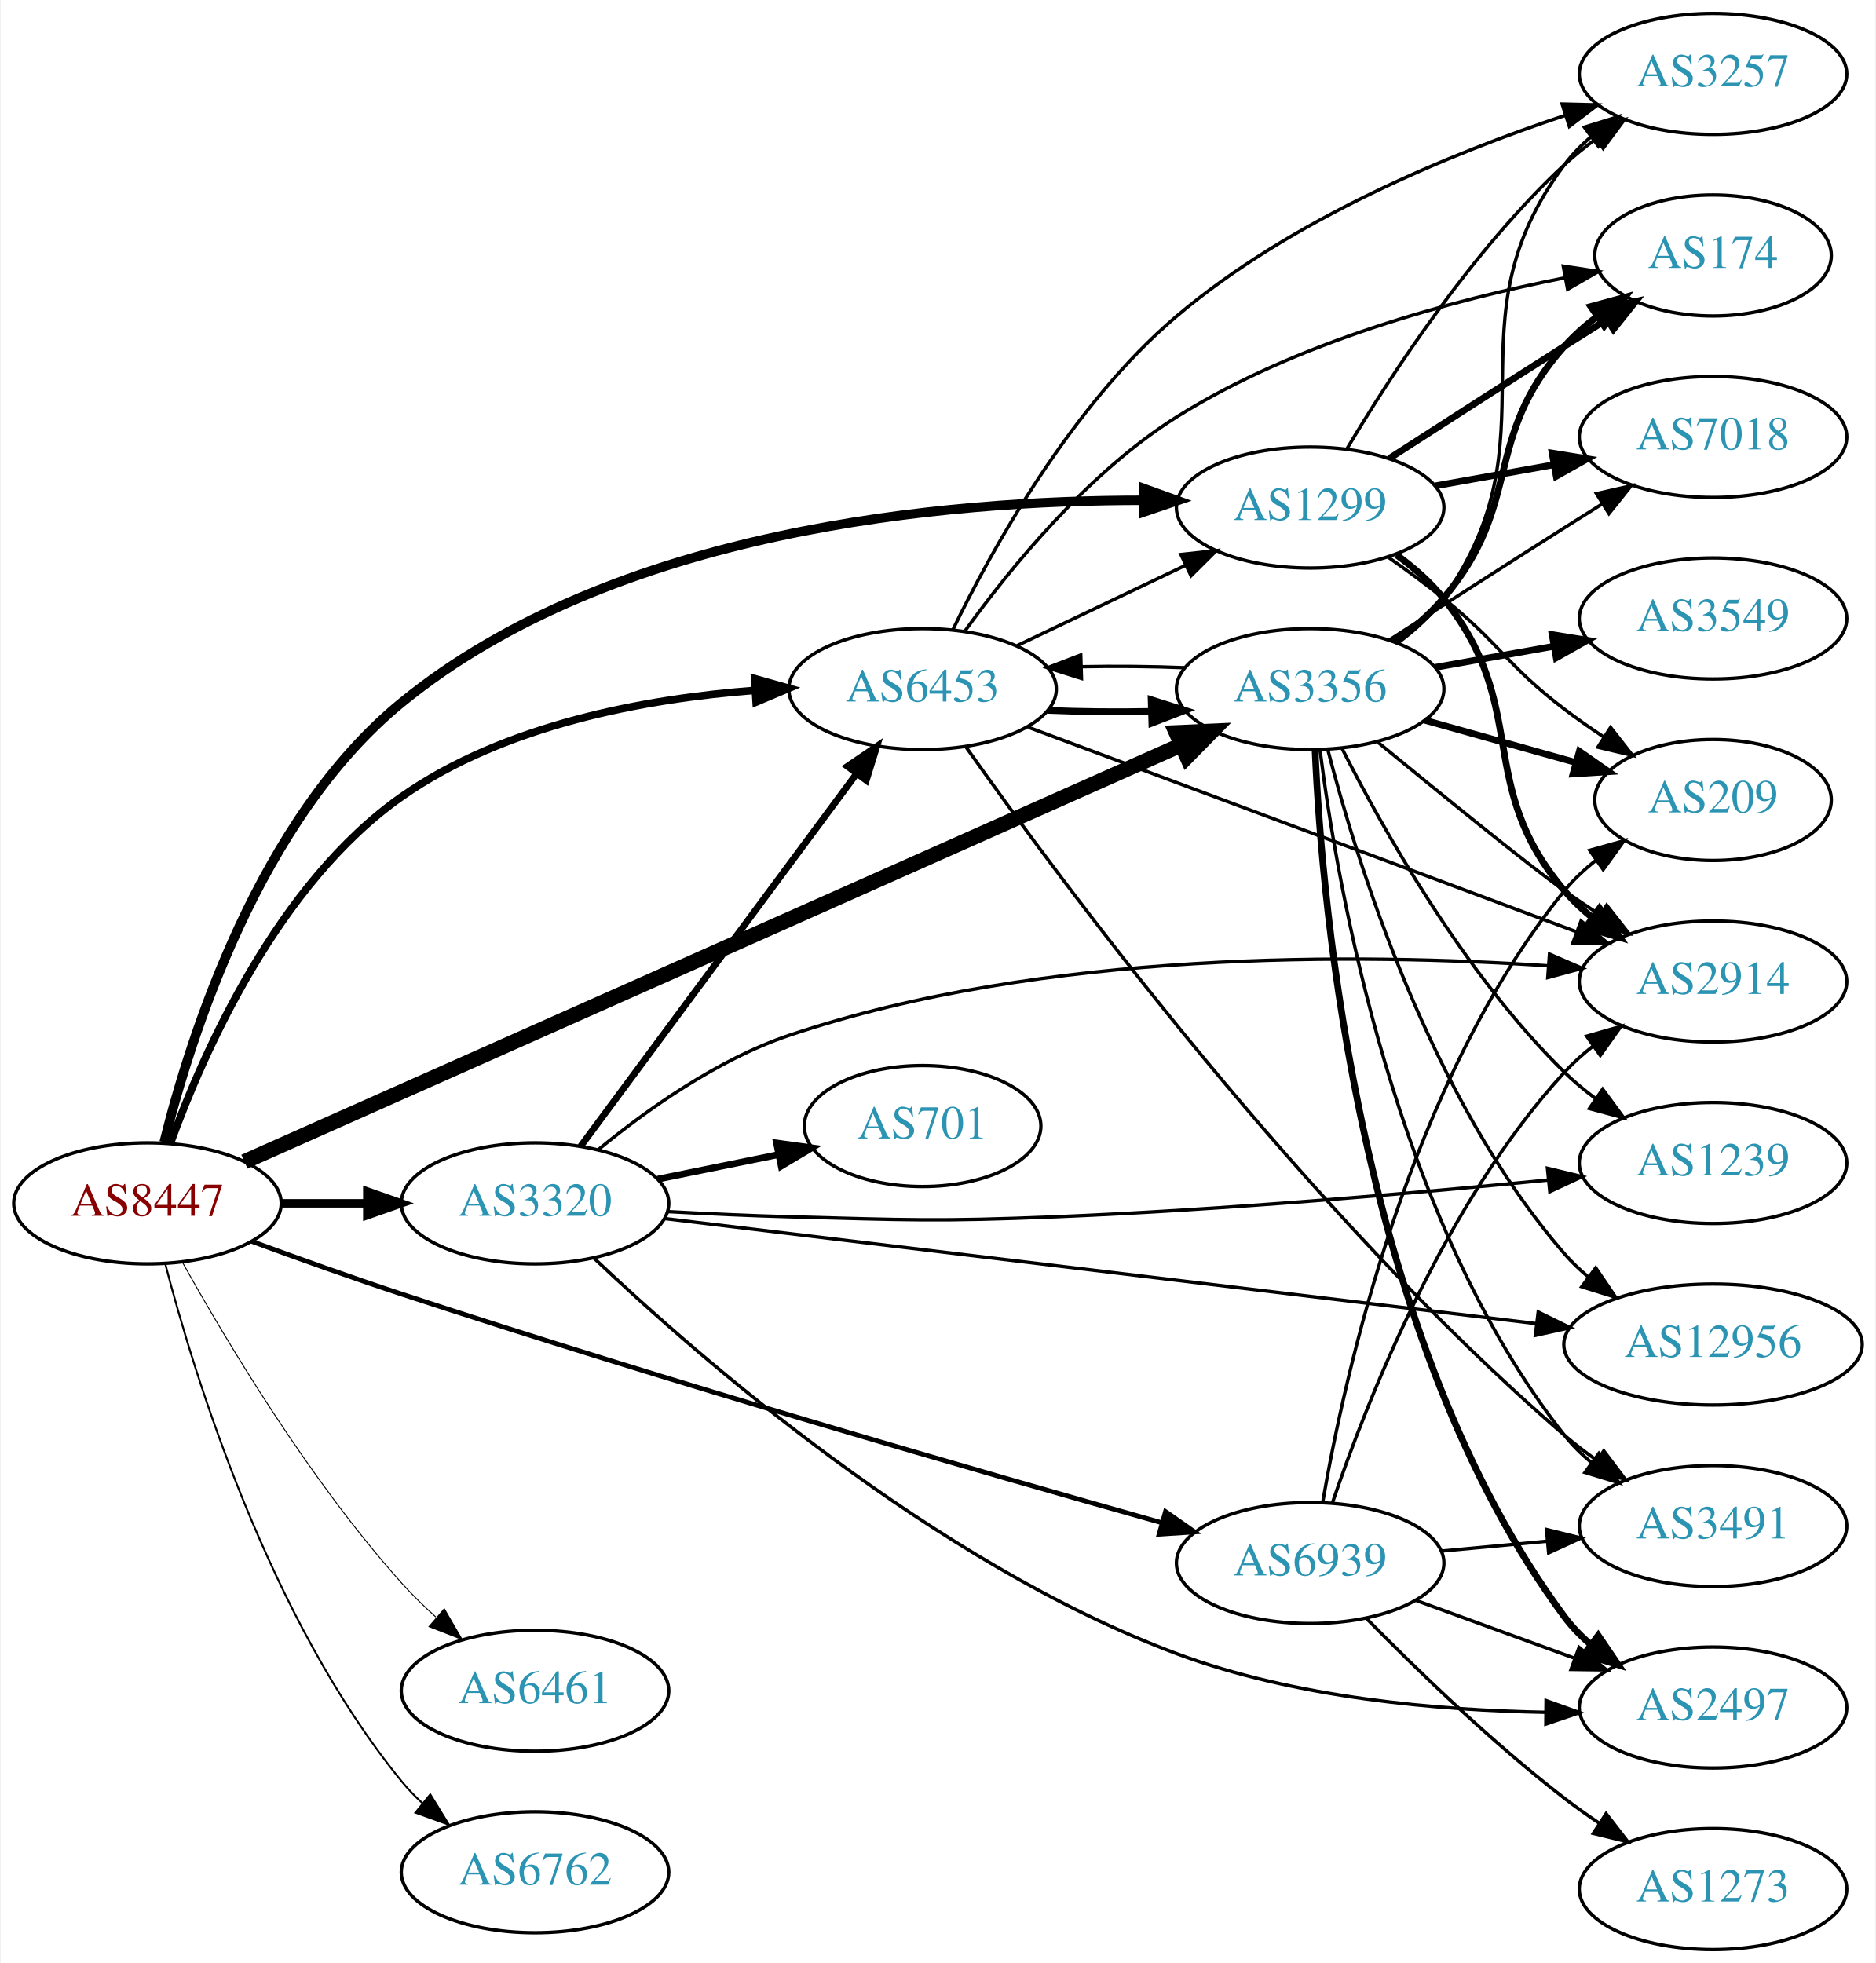
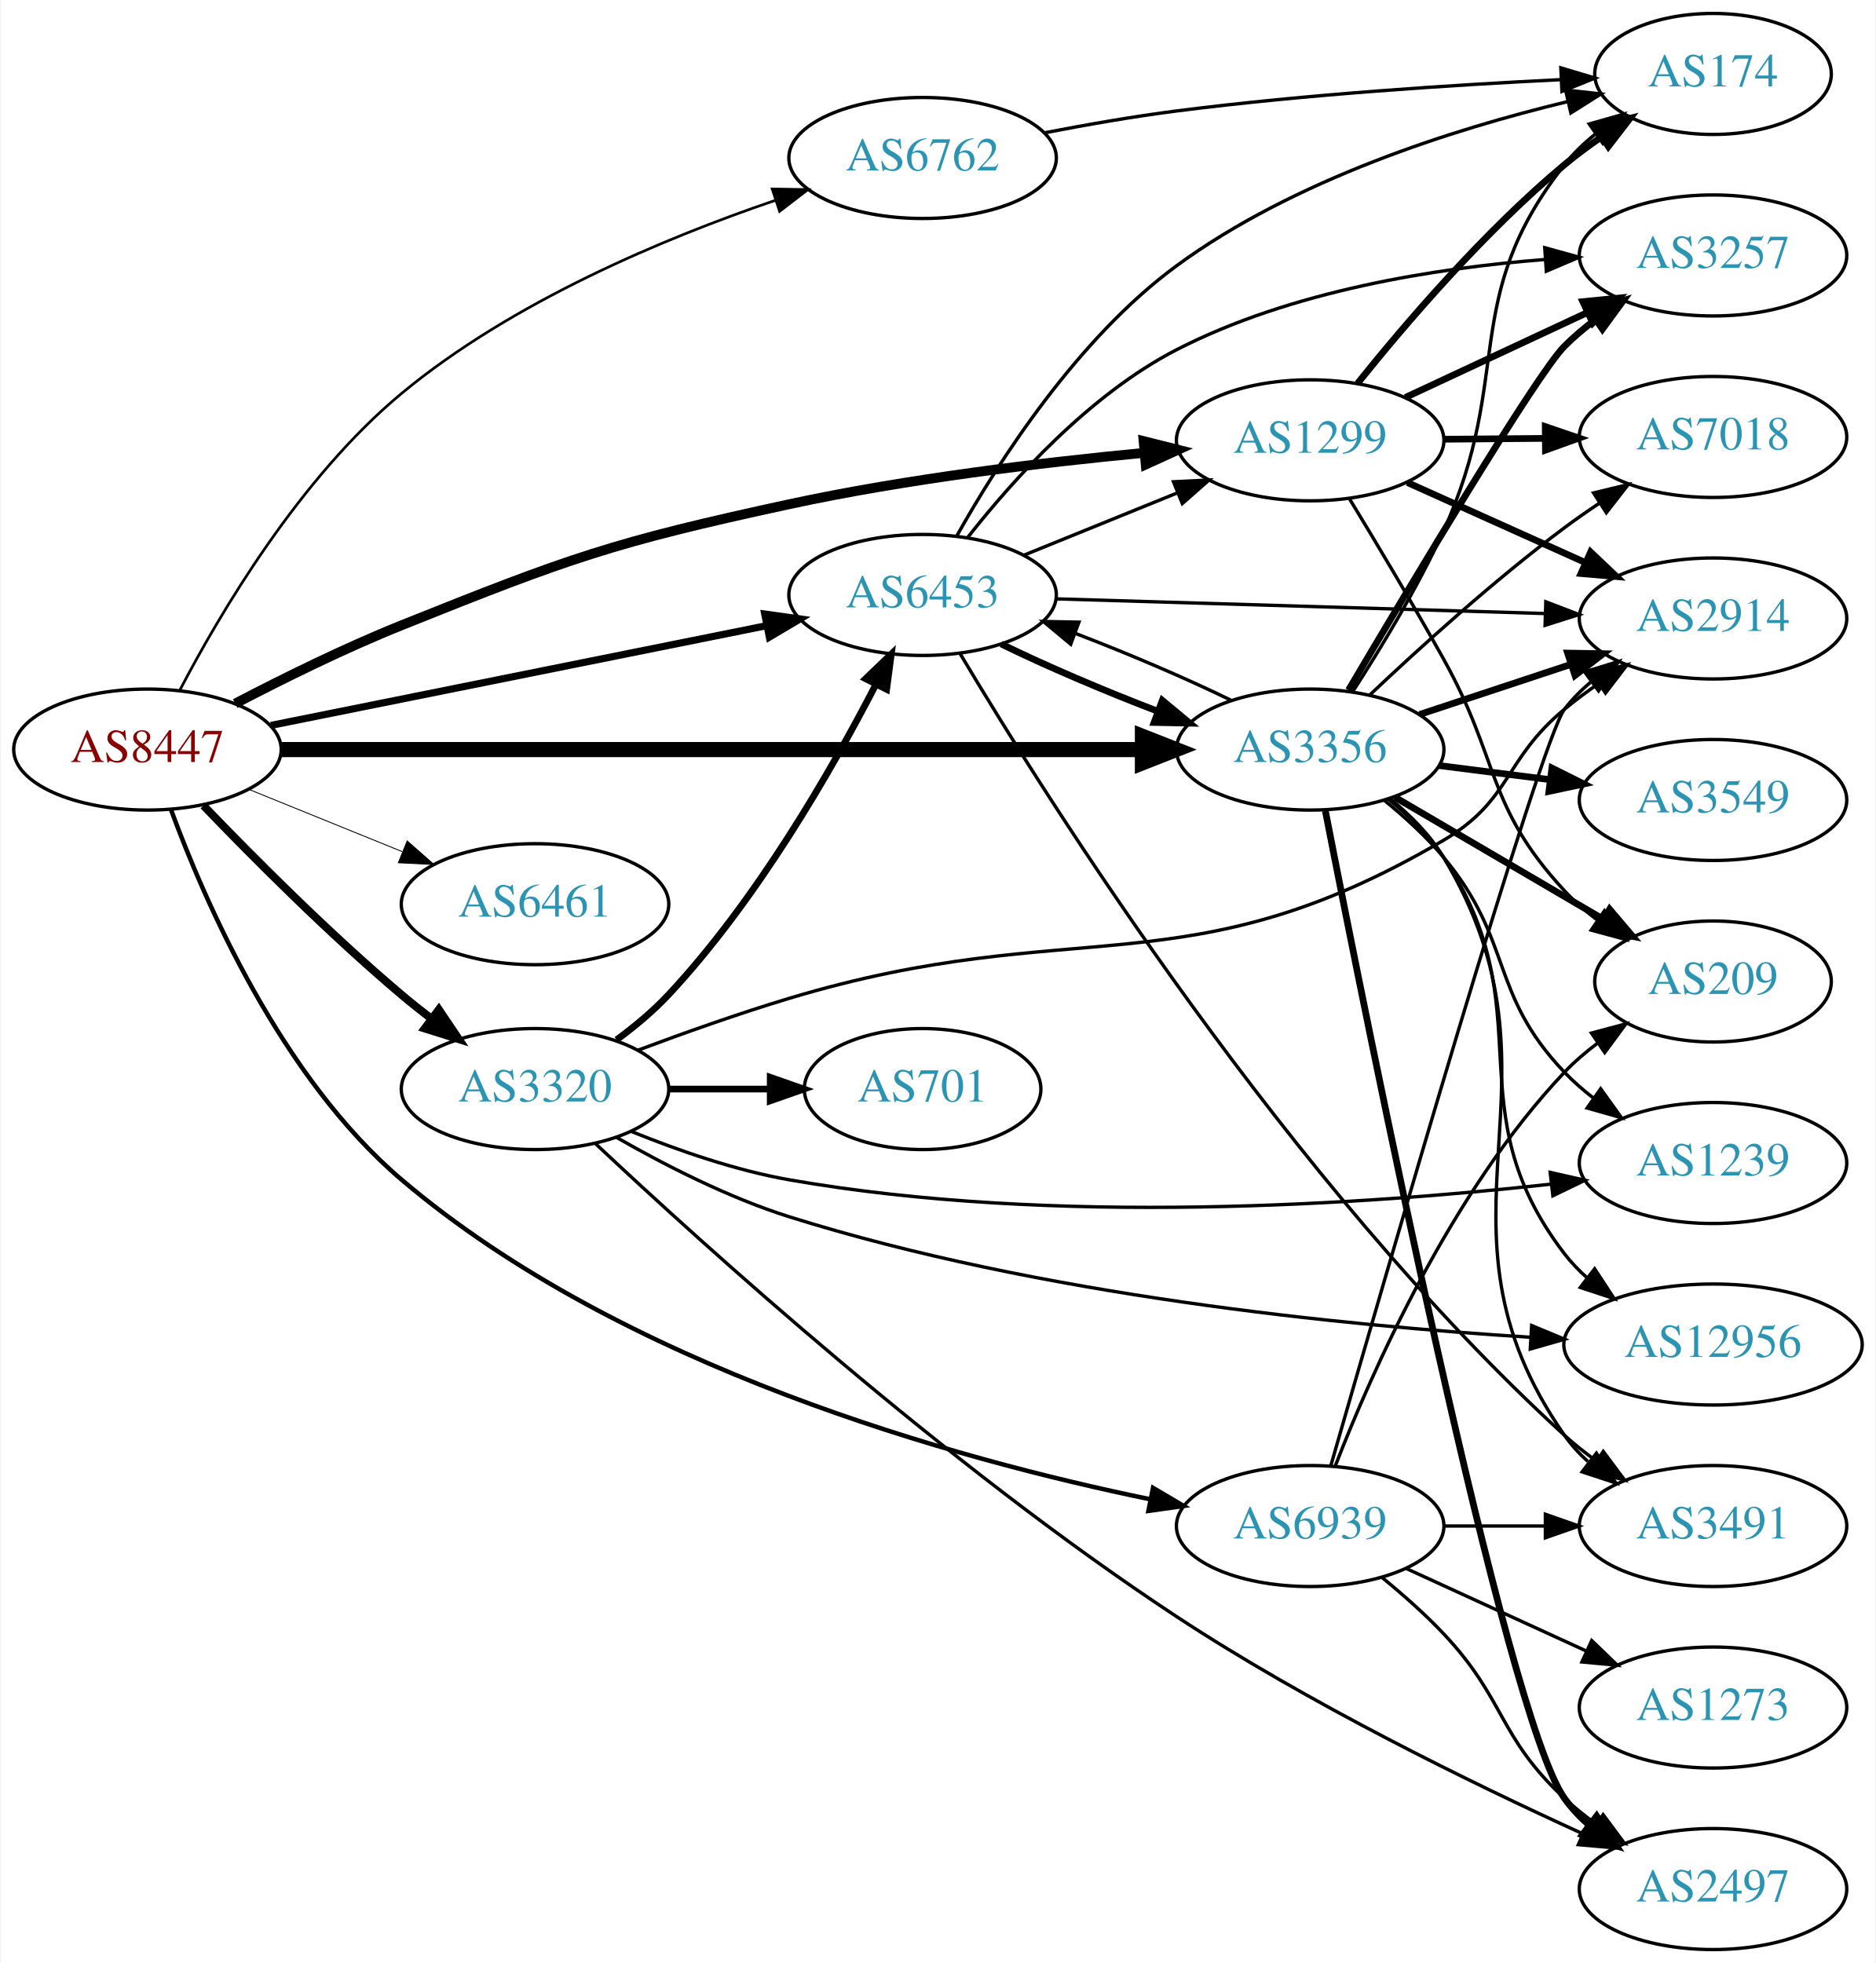
<svg xmlns="http://www.w3.org/2000/svg" xmlns:xlink="http://www.w3.org/1999/xlink" width="558pt" height="584pt" viewBox="0.00 0.00 557.56 584.00">
  <g id="graph0" class="graph" transform="scale(1 1) rotate(0) translate(4 580)">
    <polygon fill="white" stroke="none" points="-4,4 -4,-580 553.564,-580 553.564,4 -4,4" />
    <g id="node1" class="node">
      <g id="a_node1">
        <a xlink:href="/asn/8447" xlink:title="AS8447 ~ A1 Telekom Austria AG [AT]">
-           <ellipse fill="#ffffff" stroke="black" cx="39.647" cy="-222" rx="39.794" ry="18" />
-           <text text-anchor="middle" x="39.647" y="-218.3" font-family="Times,serif" font-size="14.00" fill="#880000">AS8447</text>
+           <ellipse fill="#ffffff" stroke="black" cx="39.647" cy="-357" rx="39.794" ry="18" />
+           <text text-anchor="middle" x="39.647" y="-353.3" font-family="Times,serif" font-size="14.00" fill="#880000">AS8447</text>
        </a>
      </g>
    </g>
    <g id="node2" class="node">
      <g id="a_node2">
        <a xlink:href="/asn/1299" xlink:title="AS1299 ~ Telia Carrier [EU]">
-           <ellipse fill="#ffffff" stroke="black" cx="385.525" cy="-429" rx="39.794" ry="18" />
-           <text text-anchor="middle" x="385.525" y="-425.3" font-family="Times,serif" font-size="14.00" fill="#2c94b3">AS1299</text>
+           <ellipse fill="#ffffff" stroke="black" cx="385.525" cy="-449" rx="39.794" ry="18" />
+           <text text-anchor="middle" x="385.525" y="-445.3" font-family="Times,serif" font-size="14.00" fill="#2c94b3">AS1299</text>
        </a>
      </g>
    </g>
    <g id="edge1" class="edge">
-       <path fill="none" stroke="black" stroke-width="2.812" d="M44.604,-240.171C52.431,-271.688 72.929,-336.424 115.293,-371 178.543,-422.622 277.192,-431.184 335.882,-431.162" />
-       <polygon fill="black" stroke="black" stroke-width="2.812" points="336.036,-434.661 346.004,-431.073 335.974,-427.661 336.036,-434.661" />
+       <path fill="none" stroke="black" stroke-width="2.912" d="M65.758,-370.685C80.031,-378.147 98.378,-387.216 115.293,-394 165.117,-413.982 178.115,-418.666 230.586,-430 265.585,-437.56 305.757,-442.392 336.286,-445.291" />
+       <polygon fill="black" stroke="black" stroke-width="2.912" points="335.971,-448.777 346.248,-446.201 336.608,-441.806 335.971,-448.777" />
    </g>
    <g id="node3" class="node">
      <g id="a_node3">
        <a xlink:href="/asn/3320" xlink:title="AS3320 ~ DTAG [DE]">
-           <ellipse fill="#ffffff" stroke="black" cx="154.939" cy="-222" rx="39.794" ry="18" />
-           <text text-anchor="middle" x="154.939" y="-218.3" font-family="Times,serif" font-size="14.00" fill="#2c94b3">AS3320</text>
+           <ellipse fill="#ffffff" stroke="black" cx="154.939" cy="-256" rx="39.794" ry="18" />
+           <text text-anchor="middle" x="154.939" y="-252.3" font-family="Times,serif" font-size="14.00" fill="#2c94b3">AS3320</text>
        </a>
      </g>
    </g>
    <g id="edge2" class="edge">
-       <path fill="none" stroke="black" stroke-width="2.531" d="M79.319,-222C87.522,-222 96.286,-222 104.818,-222" />
-       <polygon fill="black" stroke="black" stroke-width="2.531" points="105.057,-225.5 115.057,-222 105.057,-218.5 105.057,-225.5" />
+       <path fill="none" stroke="black" stroke-width="2.382" d="M56.306,-340.336C70.981,-325.054 93.815,-302.113 115.293,-284 118.119,-281.616 121.135,-279.213 124.187,-276.869" />
+       <polygon fill="black" stroke="black" stroke-width="2.382" points="126.325,-279.641 132.25,-270.858 122.141,-274.029 126.325,-279.641" />
    </g>
    <g id="node4" class="node">
      <g id="a_node4">
        <a xlink:href="/asn/3356" xlink:title="AS3356 ~ Level 3 Parent, LLC [US]">
-           <ellipse fill="#ffffff" stroke="black" cx="385.525" cy="-375" rx="39.794" ry="18" />
-           <text text-anchor="middle" x="385.525" y="-371.3" font-family="Times,serif" font-size="14.00" fill="#2c94b3">AS3356</text>
+           <ellipse fill="#ffffff" stroke="black" cx="385.525" cy="-357" rx="39.794" ry="18" />
+           <text text-anchor="middle" x="385.525" y="-353.3" font-family="Times,serif" font-size="14.00" fill="#2c94b3">AS3356</text>
        </a>
      </g>
    </g>
    <g id="edge3" class="edge">
-       <path fill="none" stroke="black" stroke-width="4.5" d="M68.496,-234.391C130.039,-261.773 277.649,-327.448 347.145,-358.369" />
-       <polygon fill="black" stroke="black" stroke-width="4.5" points="345.679,-362.026 356.416,-362.493 348.88,-354.831 345.679,-362.026" />
+       <path fill="none" stroke="black" stroke-width="4.5" d="M79.425,-357C142.329,-357 266.499,-357 335.457,-357" />
+       <polygon fill="black" stroke="black" stroke-width="4.5" points="335.625,-360.938 345.625,-357 335.625,-353.063 335.625,-360.938" />
    </g>
    <g id="node5" class="node">
      <g id="a_node5">
        <a xlink:href="/asn/6453" xlink:title="AS6453 ~ TATA COMMUNICATIONS (AMERICA) INC [US]">
-           <ellipse fill="#ffffff" stroke="black" cx="270.232" cy="-375" rx="39.794" ry="18" />
-           <text text-anchor="middle" x="270.232" y="-371.3" font-family="Times,serif" font-size="14.00" fill="#2c94b3">AS6453</text>
+           <ellipse fill="#ffffff" stroke="black" cx="270.232" cy="-403" rx="39.794" ry="18" />
+           <text text-anchor="middle" x="270.232" y="-399.3" font-family="Times,serif" font-size="14.00" fill="#2c94b3">AS6453</text>
        </a>
      </g>
    </g>
    <g id="edge4" class="edge">
-       <path fill="none" stroke="black" stroke-width="2.25" d="M46.532,-240.021C56.3,-266.933 78.511,-317.21 115.293,-343 145.948,-364.494 187.943,-372.142 220.327,-374.61" />
-       <polygon fill="black" stroke="black" stroke-width="2.25" points="220.279,-378.114 230.477,-375.241 220.713,-371.127 220.279,-378.114" />
+       <path fill="none" stroke="black" stroke-width="2.118" d="M76.363,-364.188C116.119,-372.188 180.461,-385.136 223.778,-393.853" />
+       <polygon fill="black" stroke="black" stroke-width="2.118" points="223.273,-397.321 233.767,-395.863 224.654,-390.459 223.273,-397.321" />
    </g>
    <g id="node6" class="node">
      <g id="a_node6">
        <a xlink:href="/asn/6461" xlink:title="AS6461 ~ Zayo Bandwidth [US]">
-           <ellipse fill="#ffffff" stroke="black" cx="154.939" cy="-77" rx="39.794" ry="18" />
-           <text text-anchor="middle" x="154.939" y="-73.3" font-family="Times,serif" font-size="14.00" fill="#2c94b3">AS6461</text>
+           <ellipse fill="#ffffff" stroke="black" cx="154.939" cy="-311" rx="39.794" ry="18" />
+           <text text-anchor="middle" x="154.939" y="-307.3" font-family="Times,serif" font-size="14.00" fill="#2c94b3">AS6461</text>
        </a>
      </g>
    </g>
    <g id="edge5" class="edge">
-       <path fill="none" stroke="black" stroke-width="0.281" d="M50.082,-204.417C63.018,-181.182 87.808,-139.62 115.293,-109 118.388,-105.552 121.865,-102.156 125.432,-98.938" />
-       <polygon fill="black" stroke="black" stroke-width="0.281" points="127.949,-101.391 133.27,-92.229 123.397,-96.073 127.949,-101.391" />
+       <path fill="none" stroke="black" stroke-width="0.265" d="M69.822,-345.154C83.698,-339.52 100.475,-332.708 115.384,-326.654" />
+       <polygon fill="black" stroke="black" stroke-width="0.265" points="116.914,-329.811 124.863,-322.806 114.28,-323.325 116.914,-329.811" />
    </g>
    <g id="node7" class="node">
      <g id="a_node7">
        <a xlink:href="/asn/6762" xlink:title="AS6762 ~ TELECOM ITALIA SPARKLE S.p.A. [IT]">
-           <ellipse fill="#ffffff" stroke="black" cx="154.939" cy="-23" rx="39.794" ry="18" />
-           <text text-anchor="middle" x="154.939" y="-19.3" font-family="Times,serif" font-size="14.00" fill="#2c94b3">AS6762</text>
+           <ellipse fill="#ffffff" stroke="black" cx="270.232" cy="-533" rx="39.794" ry="18" />
+           <text text-anchor="middle" x="270.232" y="-529.3" font-family="Times,serif" font-size="14.00" fill="#2c94b3">AS6762</text>
        </a>
      </g>
    </g>
    <g id="edge6" class="edge">
-       <path fill="none" stroke="black" stroke-width="0.562" d="M44.962,-203.938C53.644,-170.568 75.843,-98.266 115.293,-50 117.138,-47.742 119.218,-45.59 121.432,-43.558" />
-       <polygon fill="black" stroke="black" stroke-width="0.562" points="123.782,-46.158 129.327,-37.131 119.363,-40.73 123.782,-46.158" />
+       <path fill="none" stroke="black" stroke-width="0.794" d="M49.228,-374.572C61.219,-397.561 84.965,-437.866 115.293,-463 148.173,-490.249 193.385,-509.131 226.301,-520.357" />
+       <polygon fill="black" stroke="black" stroke-width="0.794" points="225.501,-523.779 236.095,-523.597 227.7,-517.133 225.501,-523.779" />
    </g>
    <g id="node8" class="node">
      <g id="a_node8">
        <a xlink:href="/asn/6939" xlink:title="AS6939 ~ Hurricane Electric LLC [US]">
-           <ellipse fill="#ffffff" stroke="black" cx="385.525" cy="-115" rx="39.794" ry="18" />
-           <text text-anchor="middle" x="385.525" y="-111.3" font-family="Times,serif" font-size="14.00" fill="#2c94b3">AS6939</text>
+           <ellipse fill="#ffffff" stroke="black" cx="385.525" cy="-126" rx="39.794" ry="18" />
+           <text text-anchor="middle" x="385.525" y="-122.3" font-family="Times,serif" font-size="14.00" fill="#2c94b3">AS6939</text>
        </a>
      </g>
    </g>
    <g id="edge7" class="edge">
-       <path fill="none" stroke="black" stroke-width="1.406" d="M70.654,-210.695C84.223,-205.699 100.501,-199.868 115.293,-195 194.487,-168.936 287.994,-142.002 341.368,-126.986" />
-       <polygon fill="black" stroke="black" stroke-width="1.406" points="342.491,-130.306 351.173,-124.235 340.6,-123.567 342.491,-130.306" />
+       <path fill="none" stroke="black" stroke-width="1.324" d="M46.641,-339.146C56.685,-311.789 79.412,-259.476 115.293,-229 180.963,-173.224 280.071,-145.884 337.942,-133.959" />
+       <polygon fill="black" stroke="black" stroke-width="1.324" points="338.78,-137.361 347.904,-131.975 337.413,-130.495 338.78,-137.361" />
    </g>
    <g id="node9" class="node">
      <g id="a_node9">
        <a xlink:href="/asn/174" xlink:title="AS174 ~ Cogent Communications [US]">
-           <ellipse fill="#ffffff" stroke="black" cx="505.368" cy="-504" rx="35.194" ry="18" />
-           <text text-anchor="middle" x="505.368" y="-500.3" font-family="Times,serif" font-size="14.00" fill="#2c94b3">AS174</text>
+           <ellipse fill="#ffffff" stroke="black" cx="505.368" cy="-558" rx="35.194" ry="18" />
+           <text text-anchor="middle" x="505.368" y="-554.3" font-family="Times,serif" font-size="14.00" fill="#2c94b3">AS174</text>
        </a>
      </g>
    </g>
    <g id="edge8" class="edge">
-       <path fill="none" stroke="black" stroke-width="2" d="M409.016,-443.569C423.807,-453.123 443.605,-465.862 461.172,-477 465.252,-479.587 469.557,-482.299 473.807,-484.965" />
-       <polygon fill="black" stroke="black" stroke-width="2" points="472.025,-487.979 482.359,-490.319 475.74,-482.046 472.025,-487.979" />
+       <path fill="none" stroke="black" stroke-width="2" d="M399.643,-465.965C413.696,-483.488 437.228,-511.017 461.172,-531 464.626,-533.883 468.414,-536.686 472.265,-539.328" />
+       <polygon fill="black" stroke="black" stroke-width="2" points="470.406,-542.294 480.695,-544.821 474.227,-536.429 470.406,-542.294" />
    </g>
    <g id="node10" class="node">
      <g id="a_node10">
+         <a xlink:href="/asn/3257" xlink:title="AS3257 ~ GTT [DE]">
+           <ellipse fill="#ffffff" stroke="black" cx="505.368" cy="-504" rx="39.794" ry="18" />
+           <text text-anchor="middle" x="505.368" y="-500.3" font-family="Times,serif" font-size="14.00" fill="#2c94b3">AS3257</text>
+         </a>
+       </g>
+     </g>
+     <g id="edge9" class="edge">
+       <path fill="none" stroke="black" stroke-width="2" d="M413.857,-461.756C429.92,-469.253 450.43,-478.826 467.864,-486.963" />
+       <polygon fill="black" stroke="black" stroke-width="2" points="466.643,-490.255 477.185,-491.313 469.603,-483.912 466.643,-490.255" />
+     </g>
+     <g id="node11" class="node">
+       <g id="a_node11">
        <a xlink:href="/asn/7018" xlink:title="AS7018 ~ AT&amp;T Services, Inc. [US]">
          <ellipse fill="#ffffff" stroke="black" cx="505.368" cy="-450" rx="39.794" ry="18" />
          <text text-anchor="middle" x="505.368" y="-446.3" font-family="Times,serif" font-size="14.00" fill="#2c94b3">AS7018</text>
        </a>
      </g>
    </g>
-     <g id="edge9" class="edge">
-       <path fill="none" stroke="black" stroke-width="2" d="M422.844,-435.472C433.932,-437.448 446.28,-439.648 457.943,-441.727" />
-       <polygon fill="black" stroke="black" stroke-width="2" points="457.508,-445.204 467.967,-443.513 458.736,-438.313 457.508,-445.204" />
-     </g>
-     <g id="node11" class="node">
-       <g id="a_node11">
-         <a xlink:href="/asn/3257" xlink:title="AS3257 ~ GTT [DE]">
-           <ellipse fill="#ffffff" stroke="black" cx="505.368" cy="-558" rx="39.794" ry="18" />
-           <text text-anchor="middle" x="505.368" y="-554.3" font-family="Times,serif" font-size="14.00" fill="#2c94b3">AS3257</text>
-         </a>
-       </g>
-     </g>
    <g id="edge10" class="edge">
-       <path fill="none" stroke="black" d="M396.432,-446.439C409.332,-468.093 433.525,-505.305 461.172,-531 464.077,-533.7 467.289,-536.282 470.613,-538.706" />
-       <polygon fill="black" stroke="black" points="468.748,-541.67 478.99,-544.378 472.672,-535.873 468.748,-541.67" />
+       <path fill="none" stroke="black" stroke-width="2" d="M425.438,-449.33C434.991,-449.411 445.341,-449.499 455.304,-449.584" />
+       <polygon fill="black" stroke="black" stroke-width="2" points="455.467,-453.085 465.496,-449.67 455.526,-446.085 455.467,-453.085" />
    </g>
    <g id="node12" class="node">
      <g id="a_node12">
        <a xlink:href="/asn/2914" xlink:title="AS2914 ~ NTT America, Inc. [US]">
-           <ellipse fill="#ffffff" stroke="black" cx="505.368" cy="-288" rx="39.794" ry="18" />
-           <text text-anchor="middle" x="505.368" y="-284.3" font-family="Times,serif" font-size="14.00" fill="#2c94b3">AS2914</text>
+           <ellipse fill="#ffffff" stroke="black" cx="505.368" cy="-396" rx="39.794" ry="18" />
+           <text text-anchor="middle" x="505.368" y="-392.3" font-family="Times,serif" font-size="14.00" fill="#2c94b3">AS2914</text>
        </a>
      </g>
    </g>
    <g id="edge11" class="edge">
-       <path fill="none" stroke="black" stroke-width="2" d="M411.199,-414.919C416.288,-411.2 421.277,-406.85 425.172,-402 451.376,-369.374 434.142,-346.945 461.172,-315 463.6,-312.131 466.412,-309.47 469.414,-307.028" />
-       <polygon fill="black" stroke="black" stroke-width="2" points="471.603,-309.764 477.671,-301.079 467.511,-304.085 471.603,-309.764" />
+       <path fill="none" stroke="black" stroke-width="2" d="M414.452,-436.44C430.302,-429.311 450.335,-420.301 467.467,-412.596" />
+       <polygon fill="black" stroke="black" stroke-width="2" points="468.957,-415.764 476.641,-408.47 466.086,-409.38 468.957,-415.764" />
    </g>
    <g id="node13" class="node">
      <g id="a_node13">
        <a xlink:href="/asn/209" xlink:title="AS209 ~ CenturyLink Communications, LLC [US]">
-           <ellipse fill="#ffffff" stroke="black" cx="505.368" cy="-342" rx="35.194" ry="18" />
-           <text text-anchor="middle" x="505.368" y="-338.3" font-family="Times,serif" font-size="14.00" fill="#2c94b3">AS209</text>
+           <ellipse fill="#ffffff" stroke="black" cx="505.368" cy="-288" rx="35.194" ry="18" />
+           <text text-anchor="middle" x="505.368" y="-284.3" font-family="Times,serif" font-size="14.00" fill="#2c94b3">AS209</text>
        </a>
      </g>
    </g>
    <g id="edge12" class="edge">
-       <path fill="none" stroke="black" d="M408.965,-414.07C414.374,-410.269 420.064,-406.096 425.172,-402 442.105,-388.422 443.897,-382.141 461.172,-369 464.834,-366.214 468.792,-363.445 472.775,-360.802" />
-       <polygon fill="black" stroke="black" points="474.895,-363.6 481.426,-355.257 471.118,-357.706 474.895,-363.6" />
-     </g>
-     <g id="edge18" class="edge">
-       <path fill="none" stroke="black" stroke-width="2" d="M168.497,-238.958C188.402,-265.841 227.317,-318.394 250.52,-349.729" />
-       <polygon fill="black" stroke="black" stroke-width="2" points="247.855,-352.012 256.619,-357.966 253.481,-347.846 247.855,-352.012" />
+       <path fill="none" stroke="black" d="M397.123,-431.771C405.042,-418.757 416.029,-400.397 425.172,-384 442.017,-353.789 437.682,-340.391 461.172,-315 464.077,-311.86 467.427,-308.942 470.949,-306.275" />
+       <polygon fill="black" stroke="black" points="473.08,-309.058 479.354,-300.52 469.125,-303.282 473.08,-309.058" />
+     </g>
+     <g id="edge17" class="edge">
+       <path fill="none" stroke="black" stroke-width="2" d="M179.202,-270.642C184.586,-274.61 190.058,-279.159 194.586,-284 220.881,-312.112 243.127,-350.795 256.322,-376.327" />
+       <polygon fill="black" stroke="black" stroke-width="2" points="253.285,-378.079 260.925,-385.419 259.53,-374.917 253.285,-378.079" />
    </g>
    <g id="edge13" class="edge">
-       <path fill="none" stroke="black" d="M173.779,-237.984C188.047,-249.71 209.148,-264.794 230.586,-272 306.267,-297.44 400.276,-296.417 456.127,-292.683" />
-       <polygon fill="black" stroke="black" points="456.715,-296.15 466.435,-291.934 456.207,-289.168 456.715,-296.15" />
+       <path fill="none" stroke="black" d="M185.474,-267.531C199.092,-272.628 215.541,-278.477 230.586,-283 315.789,-308.614 348.462,-284.932 425.172,-330 445.51,-341.949 443.009,-353.948 461.172,-369 464.389,-371.666 467.891,-374.268 471.461,-376.739" />
+       <polygon fill="black" stroke="black" points="469.54,-379.664 479.818,-382.233 473.385,-373.815 469.54,-379.664" />
    </g>
    <g id="node14" class="node">
      <g id="a_node14">
-         <a xlink:href="/asn/701" xlink:title="AS701 ~ UUNET [US]">
-           <ellipse fill="#ffffff" stroke="black" cx="270.232" cy="-245" rx="35.194" ry="18" />
-           <text text-anchor="middle" x="270.232" y="-241.3" font-family="Times,serif" font-size="14.00" fill="#2c94b3">AS701</text>
+         <a xlink:href="/asn/2497" xlink:title="AS2497 ~ Internet Initiative Japan Inc. [JP]">
+           <ellipse fill="#ffffff" stroke="black" cx="505.368" cy="-18" rx="39.794" ry="18" />
+           <text text-anchor="middle" x="505.368" y="-14.3" font-family="Times,serif" font-size="14.00" fill="#2c94b3">AS2497</text>
        </a>
      </g>
    </g>
    <g id="edge14" class="edge">
-       <path fill="none" stroke="black" stroke-width="2" d="M191.475,-229.214C202.818,-231.517 215.479,-234.087 227.236,-236.474" />
-       <polygon fill="black" stroke="black" stroke-width="2" points="226.783,-239.953 237.279,-238.513 228.176,-233.093 226.783,-239.953" />
+       <path fill="none" stroke="black" d="M172.999,-239.694C205.097,-209.533 277.421,-144.009 345.879,-99 385.124,-73.198 433.638,-49.48 466.579,-34.468" />
+       <polygon fill="black" stroke="black" points="468.179,-37.586 475.855,-30.284 465.3,-31.206 468.179,-37.586" />
    </g>
    <g id="node15" class="node">
      <g id="a_node15">
-         <a xlink:href="/asn/2497" xlink:title="AS2497 ~ Internet Initiative Japan Inc. [JP]">
-           <ellipse fill="#ffffff" stroke="black" cx="505.368" cy="-72" rx="39.794" ry="18" />
-           <text text-anchor="middle" x="505.368" y="-68.3" font-family="Times,serif" font-size="14.00" fill="#2c94b3">AS2497</text>
+         <a xlink:href="/asn/701" xlink:title="AS701 ~ UUNET [US]">
+           <ellipse fill="#ffffff" stroke="black" cx="270.232" cy="-256" rx="35.194" ry="18" />
+           <text text-anchor="middle" x="270.232" y="-252.3" font-family="Times,serif" font-size="14.00" fill="#2c94b3">AS701</text>
        </a>
      </g>
    </g>
    <g id="edge15" class="edge">
-       <path fill="none" stroke="black" d="M172.491,-205.687C203.481,-176.289 273.673,-114.973 345.879,-88 381.061,-74.858 423.516,-71.156 455.628,-70.578" />
-       <polygon fill="black" stroke="black" points="455.698,-74.077 465.668,-70.492 455.638,-67.078 455.698,-74.077" />
+       <path fill="none" stroke="black" stroke-width="2" d="M194.612,-256C204.317,-256 214.808,-256 224.771,-256" />
+       <polygon fill="black" stroke="black" stroke-width="2" points="224.907,-259.5 234.907,-256 224.907,-252.5 224.907,-259.5" />
    </g>
    <g id="node16" class="node">
      <g id="a_node16">
        <a xlink:href="/asn/1239" xlink:title="AS1239 ~ Sprint [US]">
          <ellipse fill="#ffffff" stroke="black" cx="505.368" cy="-234" rx="39.794" ry="18" />
          <text text-anchor="middle" x="505.368" y="-230.3" font-family="Times,serif" font-size="14.00" fill="#2c94b3">AS1239</text>
        </a>
      </g>
    </g>
    <g id="edge16" class="edge">
-       <path fill="none" stroke="black" d="M194.282,-219.551C205.935,-218.913 218.78,-218.316 230.586,-218 265.815,-217.057 274.667,-216.554 309.879,-218 359.908,-220.054 416.994,-225.069 456.314,-228.942" />
-       <polygon fill="black" stroke="black" points="456.114,-232.439 466.412,-229.95 456.809,-225.474 456.114,-232.439" />
+       <path fill="none" stroke="black" d="M183.664,-243.369C197.457,-237.764 214.568,-231.808 230.586,-229 309.109,-215.235 402.236,-221.649 457.141,-227.712" />
+       <polygon fill="black" stroke="black" points="456.932,-231.211 467.266,-228.874 457.731,-224.257 456.932,-231.211" />
    </g>
    <g id="node17" class="node">
      <g id="a_node17">
        <a xlink:href="/asn/12956" xlink:title="AS12956 ~ TELXIUS [ES]">
          <ellipse fill="#ffffff" stroke="black" cx="505.368" cy="-180" rx="44.393" ry="18" />
          <text text-anchor="middle" x="505.368" y="-176.3" font-family="Times,serif" font-size="14.00" fill="#2c94b3">AS12956</text>
        </a>
      </g>
    </g>
-     <g id="edge17" class="edge">
-       <path fill="none" stroke="black" d="M193.558,-217.465C256.202,-209.914 381.991,-194.751 452.831,-186.212" />
-       <polygon fill="black" stroke="black" points="453.361,-189.674 462.87,-185.002 452.523,-182.724 453.361,-189.674" />
+     <g id="edge18" class="edge">
+       <path fill="none" stroke="black" d="M179.281,-241.563C193.583,-233.377 212.55,-223.666 230.586,-218 304.931,-194.644 395.124,-185.628 451.142,-182.158" />
+       <polygon fill="black" stroke="black" points="451.413,-185.648 461.193,-181.573 451.006,-178.66 451.413,-185.648" />
    </g>
    <g id="edge28" class="edge">
-       <path fill="none" stroke="black" d="M348.322,-381.343C338.509,-381.75 327.749,-381.852 317.465,-381.648" />
-       <polygon fill="black" stroke="black" points="317.492,-378.147 307.391,-381.341 317.279,-385.144 317.492,-378.147" />
+       <path fill="none" stroke="black" d="M362.045,-371.64C348.829,-378.107 331.653,-385.447 315.801,-391.516" />
+       <polygon fill="black" stroke="black" points="314.298,-388.341 306.148,-395.111 316.741,-394.9 314.298,-388.341" />
    </g>
    <g id="edge21" class="edge">
-       <path fill="none" stroke="black" stroke-width="2" d="M410.6,-388.951C415.836,-392.728 421.038,-397.135 425.172,-402 449.111,-430.178 436.519,-449.444 461.172,-477 464.024,-480.188 467.341,-483.136 470.845,-485.82" />
-       <polygon fill="black" stroke="black" stroke-width="2" points="469.008,-488.805 479.23,-491.593 472.978,-483.039 469.008,-488.805" />
+       <path fill="none" stroke="black" d="M398.091,-374.098C406.394,-386.893 417.439,-405.037 425.172,-422 446.333,-468.423 429.667,-490.871 461.172,-531 463.814,-534.365 467,-537.422 470.429,-540.168" />
+       <polygon fill="black" stroke="black" points="468.541,-543.119 478.734,-546.008 472.567,-537.393 468.541,-543.119" />
+     </g>
+     <g id="edge20" class="edge">
+       <path fill="none" stroke="black" stroke-width="2" d="M396.918,-374.676C415.417,-405.99 452.897,-468.707 461.172,-477 463.973,-479.807 467.118,-482.46 470.401,-484.925" />
+       <polygon fill="black" stroke="black" stroke-width="2" points="468.505,-487.868 478.728,-490.65 472.471,-482.1 468.505,-487.868" />
+     </g>
+     <g id="edge26" class="edge">
+       <path fill="none" stroke="black" d="M403.334,-373.315C418.031,-387.219 440.241,-407.373 461.172,-423 464.52,-425.5 468.104,-427.997 471.723,-430.407" />
+       <polygon fill="black" stroke="black" points="469.833,-433.353 480.134,-435.832 473.627,-427.47 469.833,-433.353" />
+     </g>
+     <g id="edge19" class="edge">
+       <path fill="none" stroke="black" stroke-width="2" d="M418.105,-367.451C431.843,-371.998 448.128,-377.387 462.828,-382.252" />
+       <polygon fill="black" stroke="black" stroke-width="2" points="462.108,-385.701 472.701,-385.52 464.307,-379.055 462.108,-385.701" />
+     </g>
+     <g id="edge29" class="edge">
+       <path fill="none" stroke="black" stroke-width="2" d="M410.657,-342.87C428.561,-332.387 453.142,-317.994 472.637,-306.579" />
+       <polygon fill="black" stroke="black" stroke-width="2" points="474.609,-309.481 481.47,-301.407 471.072,-303.44 474.609,-309.481" />
+     </g>
+     <g id="edge22" class="edge">
+       <path fill="none" stroke="black" stroke-width="2" d="M390.051,-338.756C402.352,-275.699 443.571,-69.473 461.172,-45 463.249,-42.112 465.739,-39.466 468.462,-37.056" />
+       <polygon fill="black" stroke="black" stroke-width="2" points="470.746,-39.716 476.6,-30.885 466.517,-34.138 470.746,-39.716" />
    </g>
    <g id="edge23" class="edge">
-       <path fill="none" stroke="black" d="M409.016,-389.569C423.807,-399.123 443.605,-411.862 461.172,-423 464.785,-425.291 468.575,-427.68 472.346,-430.048" />
-       <polygon fill="black" stroke="black" points="470.686,-433.139 481.019,-435.482 474.403,-427.207 470.686,-433.139" />
-     </g>
-     <g id="edge20" class="edge">
-       <path fill="none" stroke="black" d="M411.641,-388.747C416.708,-392.484 421.575,-396.925 425.172,-402 459.591,-450.564 425.522,-483.333 461.172,-531 463.423,-534.01 466.117,-536.765 469.045,-539.266" />
-       <polygon fill="black" stroke="black" points="467.078,-542.164 477.199,-545.296 471.24,-536.536 467.078,-542.164" />
-     </g>
-     <g id="edge19" class="edge">
-       <path fill="none" stroke="black" d="M405.57,-359.266C423.881,-344.216 450.329,-322.705 461.172,-315 464.578,-312.579 468.198,-310.133 471.838,-307.752" />
-       <polygon fill="black" stroke="black" points="473.733,-310.694 480.273,-302.359 469.962,-304.797 473.733,-310.694" />
-     </g>
-     <g id="edge29" class="edge">
-       <path fill="none" stroke="black" stroke-width="2" d="M419.665,-365.72C433.603,-361.817 449.94,-357.242 464.527,-353.157" />
-       <polygon fill="black" stroke="black" stroke-width="2" points="465.61,-356.488 474.295,-350.421 463.722,-349.748 465.61,-356.488" />
-     </g>
-     <g id="edge22" class="edge">
-       <path fill="none" stroke="black" stroke-width="2" d="M386.985,-356.926C389.042,-309.799 400.258,-181.131 461.172,-99 463.411,-95.981 466.097,-93.22 469.02,-90.715" />
-       <polygon fill="black" stroke="black" stroke-width="2" points="471.215,-93.445 477.167,-84.68 467.048,-87.82 471.215,-93.445" />
-     </g>
-     <g id="edge24" class="edge">
-       <path fill="none" stroke="black" d="M394.916,-357.501C407.022,-333.577 431.252,-290.295 461.172,-261 464.006,-258.225 467.172,-255.594 470.468,-253.142" />
-       <polygon fill="black" stroke="black" points="472.534,-255.969 478.81,-247.433 468.581,-250.192 472.534,-255.969" />
+       <path fill="none" stroke="black" d="M407.461,-342.001C413.599,-337.014 420.035,-331.151 425.172,-325 446.091,-299.951 438.635,-284.604 461.172,-261 463.767,-258.282 466.692,-255.722 469.764,-253.342" />
+       <polygon fill="black" stroke="black" points="471.942,-256.09 478.118,-247.482 467.922,-250.359 471.942,-256.09" />
    </g>
    <g id="edge27" class="edge">
-       <path fill="none" stroke="black" d="M390.788,-356.909C399.321,-323.89 421.199,-253.025 461.172,-207 463.318,-204.529 465.745,-202.209 468.329,-200.047" />
-       <polygon fill="black" stroke="black" points="470.474,-202.813 476.42,-194.044 466.304,-197.191 470.474,-202.813" />
+       <path fill="none" stroke="black" d="M408.718,-342.315C414.758,-337.417 420.825,-331.525 425.172,-325 455.571,-279.368 427.809,-250.512 461.172,-207 463.163,-204.403 465.481,-201.993 467.989,-199.77" />
+       <polygon fill="black" stroke="black" points="470.148,-202.525 475.951,-193.661 465.887,-196.972 470.148,-202.525" />
    </g>
    <g id="node18" class="node">
      <g id="a_node18">
-         <a xlink:href="/asn/3549" xlink:title="AS3549 ~ Level 3 Parent, LLC [US]">
-           <ellipse fill="#ffffff" stroke="black" cx="505.368" cy="-396" rx="39.794" ry="18" />
-           <text text-anchor="middle" x="505.368" y="-392.3" font-family="Times,serif" font-size="14.00" fill="#2c94b3">AS3549</text>
-         </a>
-       </g>
-     </g>
-     <g id="edge25" class="edge">
-       <path fill="none" stroke="black" stroke-width="2" d="M422.844,-381.472C433.932,-383.448 446.28,-385.648 457.943,-387.727" />
-       <polygon fill="black" stroke="black" stroke-width="2" points="457.508,-391.204 467.967,-389.513 458.736,-384.313 457.508,-391.204" />
-     </g>
-     <g id="node19" class="node">
-       <g id="a_node19">
        <a xlink:href="/asn/3491" xlink:title="AS3491 ~ PCCW Global, Inc. [US]">
          <ellipse fill="#ffffff" stroke="black" cx="505.368" cy="-126" rx="39.794" ry="18" />
          <text text-anchor="middle" x="505.368" y="-122.3" font-family="Times,serif" font-size="14.00" fill="#2c94b3">AS3491</text>
        </a>
      </g>
    </g>
-     <g id="edge26" class="edge">
-       <path fill="none" stroke="black" d="M388.445,-356.942C393.565,-316.424 410.781,-216.831 461.172,-153 463.501,-150.05 466.247,-147.335 469.208,-144.859" />
-       <polygon fill="black" stroke="black" points="471.4,-147.591 477.407,-138.864 467.269,-141.941 471.4,-147.591" />
+     <g id="edge24" class="edge">
+       <path fill="none" stroke="black" d="M409.496,-342.225C415.409,-337.396 421.213,-331.564 425.172,-325 465.511,-258.123 416.479,-217.049 461.172,-153 463.146,-150.171 465.52,-147.578 468.128,-145.214" />
+       <polygon fill="black" stroke="black" points="470.681,-147.667 476.484,-138.803 466.419,-142.114 470.681,-147.667" />
+     </g>
+     <g id="node19" class="node">
+       <g id="a_node19">
+         <a xlink:href="/asn/3549" xlink:title="AS3549 ~ Level 3 Parent, LLC [US]">
+           <ellipse fill="#ffffff" stroke="black" cx="505.368" cy="-342" rx="39.794" ry="18" />
+           <text text-anchor="middle" x="505.368" y="-338.3" font-family="Times,serif" font-size="14.00" fill="#2c94b3">AS3549</text>
+         </a>
+       </g>
+     </g>
+     <g id="edge25" class="edge">
+       <path fill="none" stroke="black" stroke-width="2" d="M423.811,-352.254C434.343,-350.913 445.946,-349.436 456.986,-348.031" />
+       <polygon fill="black" stroke="black" stroke-width="2" points="457.442,-351.501 466.92,-346.767 456.558,-344.558 457.442,-351.501" />
+     </g>
+     <g id="edge34" class="edge">
+       <path fill="none" stroke="black" d="M300.408,-414.846C314.284,-420.48 331.061,-427.292 345.97,-433.346" />
+       <polygon fill="black" stroke="black" points="344.866,-436.675 355.448,-437.194 347.5,-430.189 344.866,-436.675" />
+     </g>
+     <g id="edge32" class="edge">
+       <path fill="none" stroke="black" stroke-width="2" d="M293.615,-388.408C306.859,-381.922 324.106,-374.55 340.013,-368.463" />
+       <polygon fill="black" stroke="black" stroke-width="2" points="341.546,-371.627 349.696,-364.858 339.103,-365.067 341.546,-371.627" />
+     </g>
+     <g id="edge33" class="edge">
+       <path fill="none" stroke="black" d="M280.486,-420.705C292.712,-442.489 316.21,-479.252 345.879,-501 380.716,-526.536 428.12,-541.581 461.988,-549.74" />
+       <polygon fill="black" stroke="black" points="461.505,-553.22 472.036,-552.054 463.077,-546.399 461.505,-553.22" />
+     </g>
+     <g id="edge31" class="edge">
+       <path fill="none" stroke="black" d="M283.717,-420.188C297.088,-437.23 319.92,-462.665 345.879,-476 379.855,-493.454 422.74,-500.252 455.329,-502.797" />
+       <polygon fill="black" stroke="black" points="455.312,-506.303 465.524,-503.482 455.781,-499.319 455.312,-506.303" />
    </g>
    <g id="edge35" class="edge">
-       <path fill="none" stroke="black" d="M298.369,-387.934C313.363,-395.081 332.184,-404.052 348.407,-411.785" />
-       <polygon fill="black" stroke="black" points="347.077,-415.028 357.61,-416.171 350.089,-408.709 347.077,-415.028" />
-     </g>
-     <g id="edge34" class="edge">
-       <path fill="none" stroke="black" stroke-width="2" d="M307.391,-368.659C317.201,-368.25 327.96,-368.148 338.246,-368.351" />
-       <polygon fill="black" stroke="black" stroke-width="2" points="338.221,-371.852 348.322,-368.657 338.433,-364.855 338.221,-371.852" />
-     </g>
-     <g id="edge32" class="edge">
-       <path fill="none" stroke="black" d="M282.931,-392.409C296.147,-410.781 319.309,-439.337 345.879,-456 381.416,-478.287 427.928,-490.761 461.361,-497.369" />
-       <polygon fill="black" stroke="black" points="460.816,-500.828 471.29,-499.236 462.109,-493.948 460.816,-500.828" />
-     </g>
-     <g id="edge33" class="edge">
-       <path fill="none" stroke="black" d="M279.209,-392.599C290.834,-416.544 314.509,-459.438 345.879,-486 379.886,-514.795 427.295,-534.305 461.387,-545.673" />
-       <polygon fill="black" stroke="black" points="460.476,-549.057 471.068,-548.803 462.629,-542.397 460.476,-549.057" />
-     </g>
-     <g id="edge31" class="edge">
-       <path fill="none" stroke="black" d="M301.711,-363.626C343.539,-348.017 418.782,-319.938 464.88,-302.736" />
-       <polygon fill="black" stroke="black" points="466.106,-306.014 474.251,-299.239 463.659,-299.456 466.106,-306.014" />
+       <path fill="none" stroke="black" d="M309.992,-401.836C349.908,-400.638 412.226,-398.767 455.498,-397.467" />
+       <polygon fill="black" stroke="black" points="455.626,-400.965 465.516,-397.167 455.415,-393.968 455.626,-400.965" />
    </g>
    <g id="edge30" class="edge">
-       <path fill="none" stroke="black" d="M283.068,-357.874C310.882,-318.441 383.911,-219.523 461.172,-153 464.177,-150.412 467.455,-147.903 470.818,-145.523" />
-       <polygon fill="black" stroke="black" points="472.865,-148.365 479.245,-139.906 468.983,-142.54 472.865,-148.365" />
+       <path fill="none" stroke="black" d="M281.394,-385.525C307.195,-342.208 379.045,-227.968 461.172,-153 464.101,-150.326 467.329,-147.761 470.662,-145.348" />
+       <polygon fill="black" stroke="black" points="472.719,-148.182 479.051,-139.688 468.804,-142.379 472.719,-148.182" />
+     </g>
+     <g id="edge36" class="edge">
+       <path fill="none" stroke="black" d="M306.413,-540.468C318.834,-542.873 332.931,-545.342 345.879,-547 384.223,-551.91 428.087,-554.74 459.934,-556.297" />
+       <polygon fill="black" stroke="black" points="460.096,-559.808 470.248,-556.777 460.421,-552.816 460.096,-559.808" />
+     </g>
+     <g id="edge37" class="edge">
+       <path fill="none" stroke="black" d="M391.64,-143.859C407.311,-198.407 454.03,-359.704 461.172,-369 463.462,-371.981 466.182,-374.716 469.126,-377.205" />
+       <polygon fill="black" stroke="black" points="467.173,-380.113 477.302,-383.218 471.32,-374.473 467.173,-380.113" />
+     </g>
+     <g id="edge40" class="edge">
+       <path fill="none" stroke="black" d="M393.048,-143.994C403.799,-171.728 427.456,-225.429 461.172,-261 464.115,-264.105 467.488,-267.001 471.024,-269.655" />
+       <polygon fill="black" stroke="black" points="469.209,-272.654 479.443,-275.397 473.153,-266.871 469.209,-272.654" />
    </g>
    <g id="edge38" class="edge">
-       <path fill="none" stroke="black" d="M392.187,-133.027C402.19,-162.59 425.374,-221.983 461.172,-261 463.713,-263.77 466.601,-266.364 469.65,-268.764" />
-       <polygon fill="black" stroke="black" points="467.788,-271.734 477.973,-274.654 471.832,-266.021 467.788,-271.734" />
-     </g>
-     <g id="edge37" class="edge">
-       <path fill="none" stroke="black" d="M389.235,-132.961C395.684,-170.495 414.997,-258.444 461.172,-315 463.878,-318.314 467.103,-321.34 470.555,-324.067" />
-       <polygon fill="black" stroke="black" points="468.683,-327.029 478.885,-329.888 472.692,-321.291 468.683,-327.029" />
-     </g>
-     <g id="edge36" class="edge">
-       <path fill="none" stroke="black" d="M416.873,-103.926C431.194,-98.701 448.486,-92.391 463.903,-86.765" />
-       <polygon fill="black" stroke="black" points="465.519,-89.901 473.714,-83.186 463.12,-83.326 465.519,-89.901" />
-     </g>
-     <g id="edge39" class="edge">
-       <path fill="none" stroke="black" d="M424.46,-118.541C434.452,-119.474 445.369,-120.493 455.836,-121.47" />
-       <polygon fill="black" stroke="black" points="455.818,-124.983 466.1,-122.428 456.469,-118.014 455.818,-124.983" />
+       <path fill="none" stroke="black" d="M407.014,-110.604C413.133,-105.601 419.672,-99.829 425.172,-94 443.719,-74.346 441.36,-63.379 461.172,-45 464.079,-42.303 467.294,-39.722 470.618,-37.3" />
+       <polygon fill="black" stroke="black" points="472.677,-40.132 478.997,-31.629 468.753,-34.336 472.677,-40.132" />
+     </g>
+     <g id="edge41" class="edge">
+       <path fill="none" stroke="black" d="M425.438,-126C434.991,-126 445.341,-126 455.304,-126" />
+       <polygon fill="black" stroke="black" points="455.496,-129.5 465.496,-126 455.496,-122.5 455.496,-129.5" />
    </g>
    <g id="node20" class="node">
      <g id="a_node20">
        <a xlink:href="/asn/1273" xlink:title="AS1273 ~ Vodafone Group PLC [EU]">
-           <ellipse fill="#ffffff" stroke="black" cx="505.368" cy="-18" rx="39.794" ry="18" />
-           <text text-anchor="middle" x="505.368" y="-14.3" font-family="Times,serif" font-size="14.00" fill="#2c94b3">AS1273</text>
-         </a>
-       </g>
-     </g>
-     <g id="edge40" class="edge">
-       <path fill="none" stroke="black" d="M402.307,-98.465C416.881,-83.629 439.49,-61.687 461.172,-45 464.483,-42.451 468.044,-39.924 471.649,-37.496" />
-       <polygon fill="black" stroke="black" points="473.559,-40.429 480.045,-32.051 469.75,-34.556 473.559,-40.429" />
+           <ellipse fill="#ffffff" stroke="black" cx="505.368" cy="-72" rx="39.794" ry="18" />
+           <text text-anchor="middle" x="505.368" y="-68.3" font-family="Times,serif" font-size="14.00" fill="#2c94b3">AS1273</text>
+         </a>
+       </g>
+     </g>
+     <g id="edge39" class="edge">
+       <path fill="none" stroke="black" d="M414.154,-113.339C430.111,-106.027 450.382,-96.739 467.664,-88.819" />
+       <polygon fill="black" stroke="black" points="469.279,-91.929 476.912,-84.581 466.363,-85.565 469.279,-91.929" />
    </g>
  </g>
</svg>
